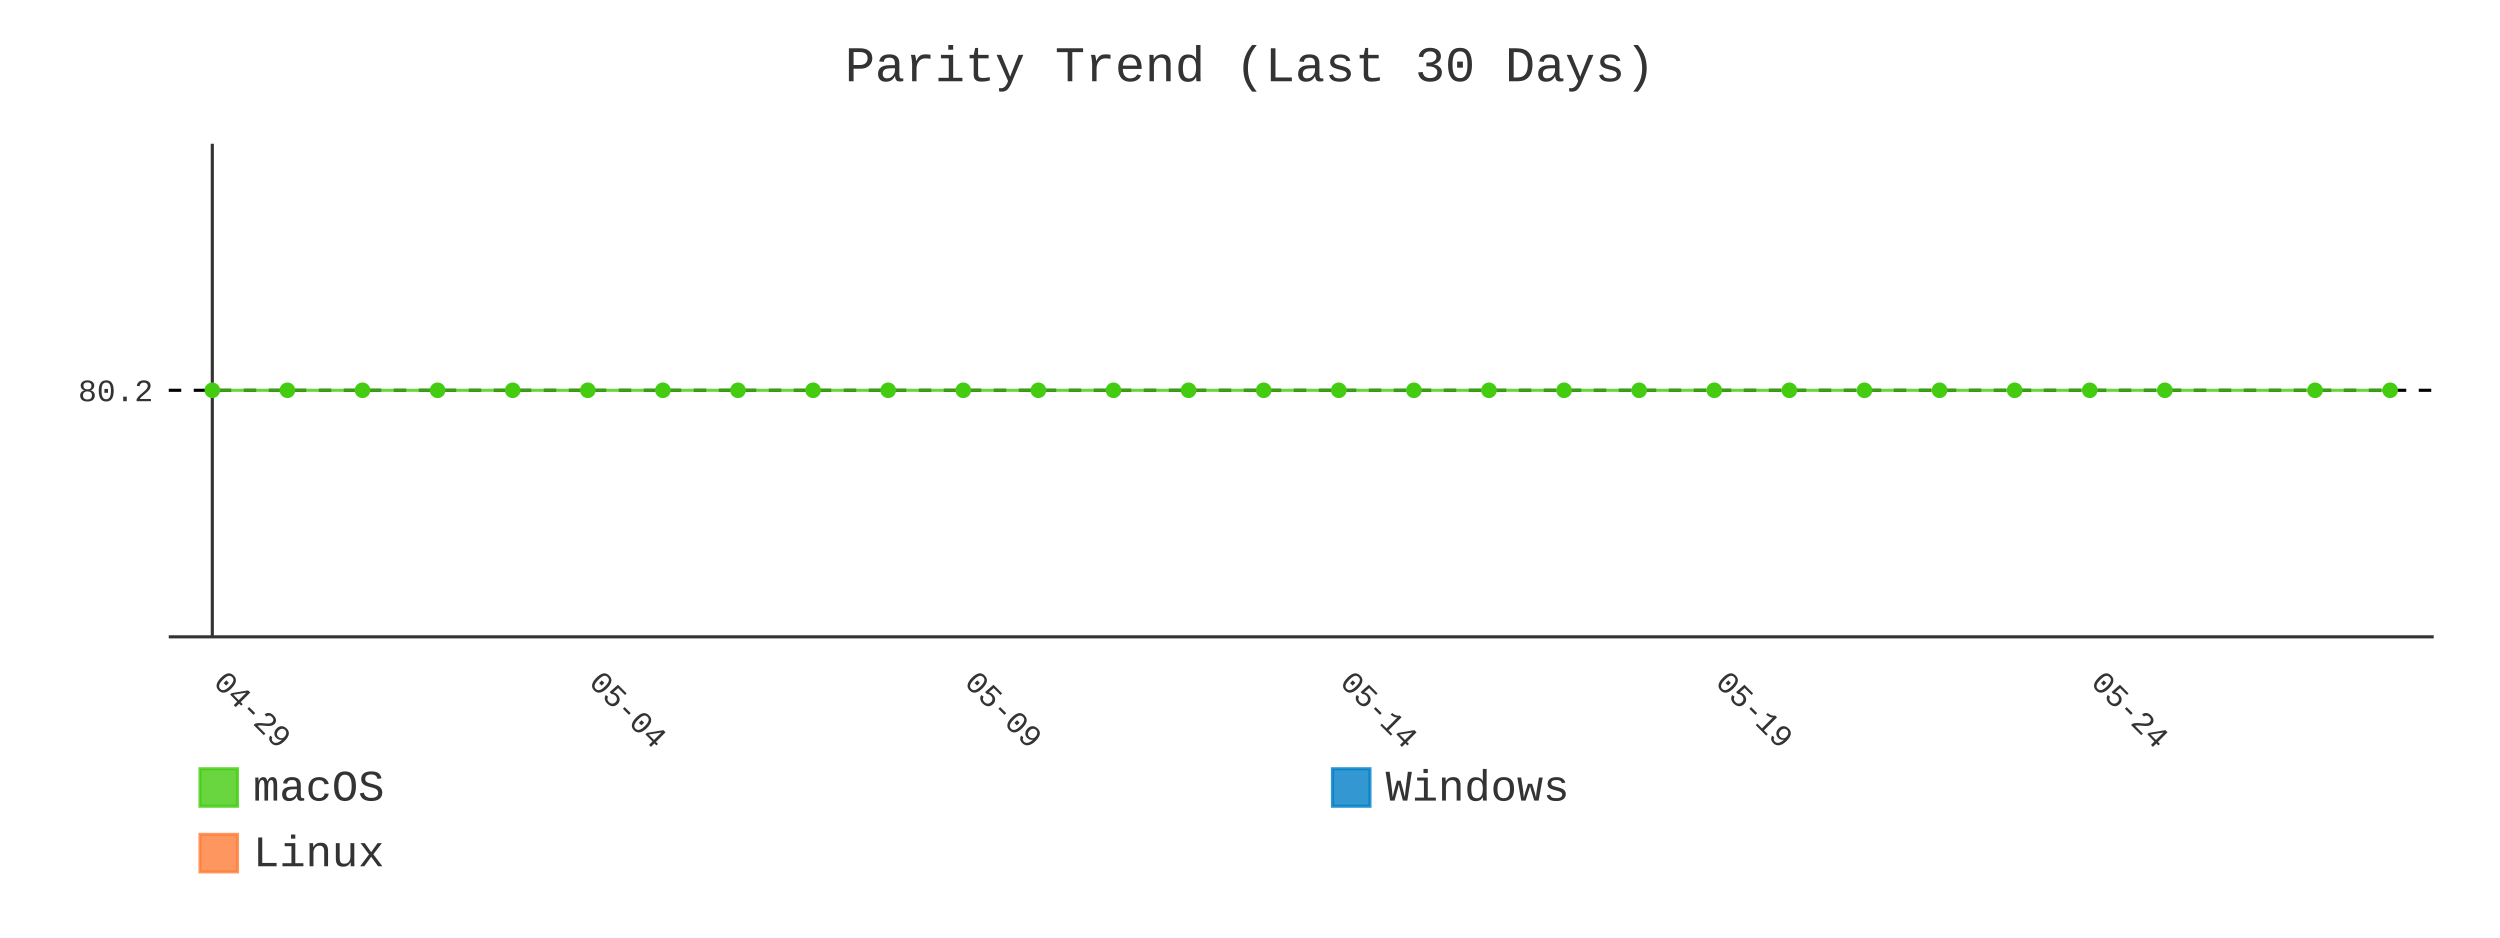
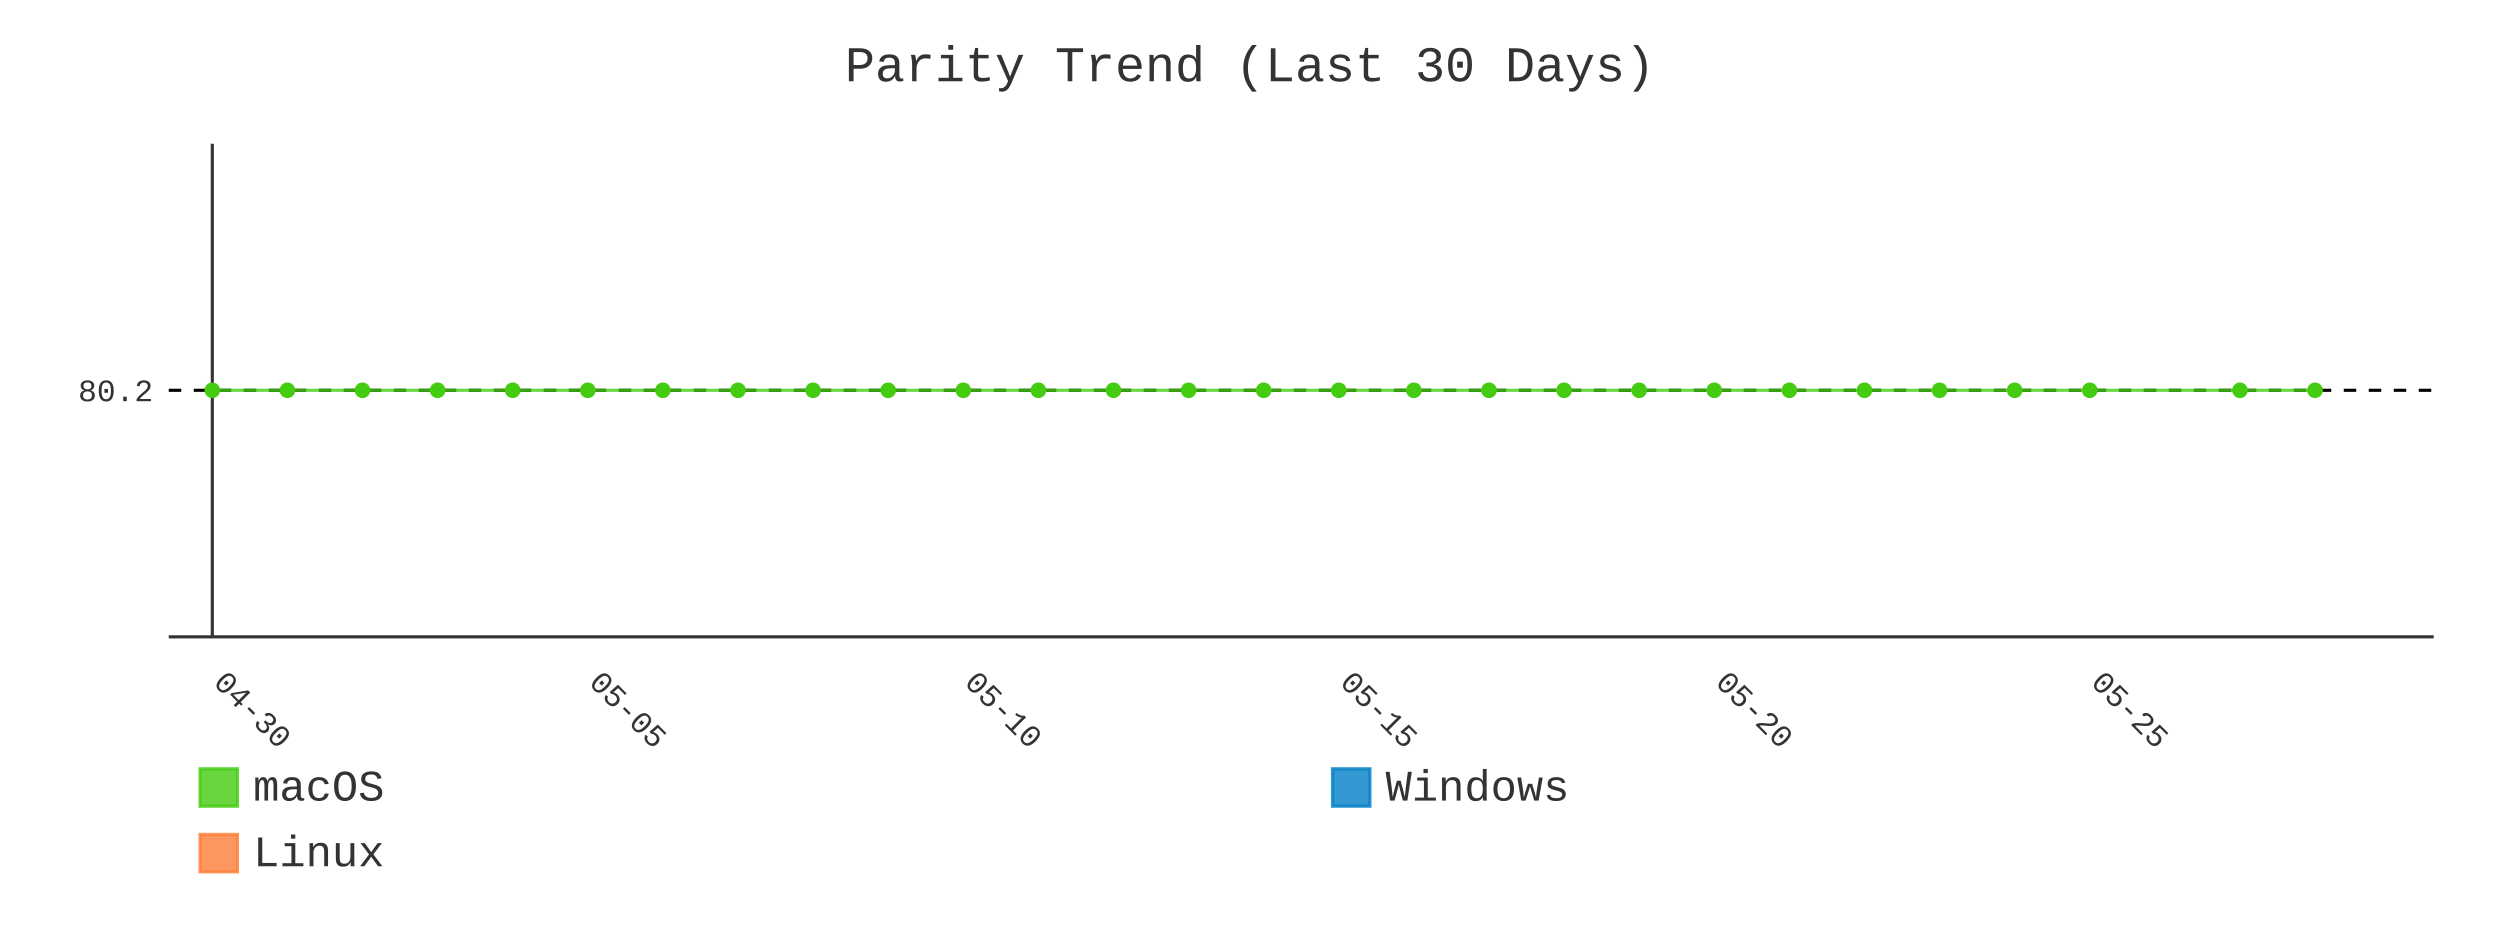
- <svg xmlns="http://www.w3.org/2000/svg" id="chart-99f142c3-a88d-4db7-8aba-4b186a268f05" class="pygal-chart" viewBox="0 0 800 300">
+ <svg xmlns="http://www.w3.org/2000/svg" id="chart-36bb909e-8e50-4234-bbca-824b1484b955" class="pygal-chart" viewBox="0 0 800 300">
  <defs>
-     <style type="text/css">#chart-99f142c3-a88d-4db7-8aba-4b186a268f05{-webkit-user-select:none;-webkit-font-smoothing:antialiased;font-family:Consolas,"Liberation Mono",Menlo,Courier,monospace}#chart-99f142c3-a88d-4db7-8aba-4b186a268f05 .title{font-family:Consolas,"Liberation Mono",Menlo,Courier,monospace;font-size:16px}#chart-99f142c3-a88d-4db7-8aba-4b186a268f05 .legends .legend text{font-family:Consolas,"Liberation Mono",Menlo,Courier,monospace;font-size:14px}#chart-99f142c3-a88d-4db7-8aba-4b186a268f05 .axis text{font-family:Consolas,"Liberation Mono",Menlo,Courier,monospace;font-size:10px}#chart-99f142c3-a88d-4db7-8aba-4b186a268f05 .axis text.major{font-family:Consolas,"Liberation Mono",Menlo,Courier,monospace;font-size:10px}#chart-99f142c3-a88d-4db7-8aba-4b186a268f05 .text-overlay text.value{font-family:Consolas,"Liberation Mono",Menlo,Courier,monospace;font-size:16px}#chart-99f142c3-a88d-4db7-8aba-4b186a268f05 .text-overlay text.label{font-family:Consolas,"Liberation Mono",Menlo,Courier,monospace;font-size:10px}#chart-99f142c3-a88d-4db7-8aba-4b186a268f05 .tooltip{font-family:Consolas,"Liberation Mono",Menlo,Courier,monospace;font-size:14px}#chart-99f142c3-a88d-4db7-8aba-4b186a268f05 text.no_data{font-family:Consolas,"Liberation Mono",Menlo,Courier,monospace;font-size:64px}
- #chart-99f142c3-a88d-4db7-8aba-4b186a268f05{background-color:transparent}#chart-99f142c3-a88d-4db7-8aba-4b186a268f05 path,#chart-99f142c3-a88d-4db7-8aba-4b186a268f05 line,#chart-99f142c3-a88d-4db7-8aba-4b186a268f05 rect,#chart-99f142c3-a88d-4db7-8aba-4b186a268f05 circle{-webkit-transition:400ms;-moz-transition:400ms;transition:400ms}#chart-99f142c3-a88d-4db7-8aba-4b186a268f05 .graph &gt; .background{fill:transparent}#chart-99f142c3-a88d-4db7-8aba-4b186a268f05 .plot &gt; .background{fill:transparent}#chart-99f142c3-a88d-4db7-8aba-4b186a268f05 .graph{fill:#333}#chart-99f142c3-a88d-4db7-8aba-4b186a268f05 text.no_data{fill:#333}#chart-99f142c3-a88d-4db7-8aba-4b186a268f05 .title{fill:#333}#chart-99f142c3-a88d-4db7-8aba-4b186a268f05 .legends .legend text{fill:#333}#chart-99f142c3-a88d-4db7-8aba-4b186a268f05 .legends .legend:hover text{fill:#333}#chart-99f142c3-a88d-4db7-8aba-4b186a268f05 .axis .line{stroke:#333}#chart-99f142c3-a88d-4db7-8aba-4b186a268f05 .axis .guide.line{stroke:#666}#chart-99f142c3-a88d-4db7-8aba-4b186a268f05 .axis .major.line{stroke:#333}#chart-99f142c3-a88d-4db7-8aba-4b186a268f05 .axis text.major{fill:#333}#chart-99f142c3-a88d-4db7-8aba-4b186a268f05 .axis.y .guides:hover .guide.line,#chart-99f142c3-a88d-4db7-8aba-4b186a268f05 .line-graph .axis.x .guides:hover .guide.line,#chart-99f142c3-a88d-4db7-8aba-4b186a268f05 .stackedline-graph .axis.x .guides:hover .guide.line,#chart-99f142c3-a88d-4db7-8aba-4b186a268f05 .xy-graph .axis.x .guides:hover .guide.line{stroke:#333}#chart-99f142c3-a88d-4db7-8aba-4b186a268f05 .axis .guides:hover text{fill:#333}#chart-99f142c3-a88d-4db7-8aba-4b186a268f05 .reactive{fill-opacity:.8;stroke-opacity:.8;stroke-width:1}#chart-99f142c3-a88d-4db7-8aba-4b186a268f05 .ci{stroke:#333}#chart-99f142c3-a88d-4db7-8aba-4b186a268f05 .reactive.active,#chart-99f142c3-a88d-4db7-8aba-4b186a268f05 .active .reactive{fill-opacity:.9;stroke-opacity:.9;stroke-width:4}#chart-99f142c3-a88d-4db7-8aba-4b186a268f05 .ci .reactive.active{stroke-width:1.5}#chart-99f142c3-a88d-4db7-8aba-4b186a268f05 .series text{fill:#333}#chart-99f142c3-a88d-4db7-8aba-4b186a268f05 .tooltip rect{fill:transparent;stroke:#333;-webkit-transition:opacity 400ms;-moz-transition:opacity 400ms;transition:opacity 400ms}#chart-99f142c3-a88d-4db7-8aba-4b186a268f05 .tooltip .label{fill:#333}#chart-99f142c3-a88d-4db7-8aba-4b186a268f05 .tooltip .label{fill:#333}#chart-99f142c3-a88d-4db7-8aba-4b186a268f05 .tooltip .legend{font-size:.8em;fill:#666}#chart-99f142c3-a88d-4db7-8aba-4b186a268f05 .tooltip .x_label{font-size:.6em;fill:#333}#chart-99f142c3-a88d-4db7-8aba-4b186a268f05 .tooltip .xlink{font-size:.5em;text-decoration:underline}#chart-99f142c3-a88d-4db7-8aba-4b186a268f05 .tooltip .value{font-size:1.5em}#chart-99f142c3-a88d-4db7-8aba-4b186a268f05 .bound{font-size:.5em}#chart-99f142c3-a88d-4db7-8aba-4b186a268f05 .max-value{font-size:.75em;fill:#666}#chart-99f142c3-a88d-4db7-8aba-4b186a268f05 .map-element{fill:transparent;stroke:#666 !important}#chart-99f142c3-a88d-4db7-8aba-4b186a268f05 .map-element .reactive{fill-opacity:inherit;stroke-opacity:inherit}#chart-99f142c3-a88d-4db7-8aba-4b186a268f05 .color-0,#chart-99f142c3-a88d-4db7-8aba-4b186a268f05 .color-0 a:visited{stroke:#4c1;fill:#4c1}#chart-99f142c3-a88d-4db7-8aba-4b186a268f05 .color-1,#chart-99f142c3-a88d-4db7-8aba-4b186a268f05 .color-1 a:visited{stroke:#007ec6;fill:#007ec6}#chart-99f142c3-a88d-4db7-8aba-4b186a268f05 .color-2,#chart-99f142c3-a88d-4db7-8aba-4b186a268f05 .color-2 a:visited{stroke:#fe7d37;fill:#fe7d37}#chart-99f142c3-a88d-4db7-8aba-4b186a268f05 .text-overlay .color-0 text{fill:black}#chart-99f142c3-a88d-4db7-8aba-4b186a268f05 .text-overlay .color-1 text{fill:black}#chart-99f142c3-a88d-4db7-8aba-4b186a268f05 .text-overlay .color-2 text{fill:black}#chart-99f142c3-a88d-4db7-8aba-4b186a268f05 .series{stroke-width:2}#chart-99f142c3-a88d-4db7-8aba-4b186a268f05 .series.serie-0{stroke-width:2}#chart-99f142c3-a88d-4db7-8aba-4b186a268f05 .series.serie-1{stroke-width:2}#chart-99f142c3-a88d-4db7-8aba-4b186a268f05 .series.serie-2{stroke-width:2}
- #chart-99f142c3-a88d-4db7-8aba-4b186a268f05 text.no_data{text-anchor:middle}#chart-99f142c3-a88d-4db7-8aba-4b186a268f05 .guide.line{fill:none}#chart-99f142c3-a88d-4db7-8aba-4b186a268f05 .centered{text-anchor:middle}#chart-99f142c3-a88d-4db7-8aba-4b186a268f05 .title{text-anchor:middle}#chart-99f142c3-a88d-4db7-8aba-4b186a268f05 .legends .legend text{fill-opacity:1}#chart-99f142c3-a88d-4db7-8aba-4b186a268f05 .axis.x text{text-anchor:middle}#chart-99f142c3-a88d-4db7-8aba-4b186a268f05 .axis.x:not(.web) text[transform]{text-anchor:start}#chart-99f142c3-a88d-4db7-8aba-4b186a268f05 .axis.x:not(.web) text[transform].backwards{text-anchor:end}#chart-99f142c3-a88d-4db7-8aba-4b186a268f05 .axis.y text{text-anchor:end}#chart-99f142c3-a88d-4db7-8aba-4b186a268f05 .axis.y text[transform].backwards{text-anchor:start}#chart-99f142c3-a88d-4db7-8aba-4b186a268f05 .axis.y2 text{text-anchor:start}#chart-99f142c3-a88d-4db7-8aba-4b186a268f05 .axis.y2 text[transform].backwards{text-anchor:end}#chart-99f142c3-a88d-4db7-8aba-4b186a268f05 .axis .guide.line{stroke-dasharray:4,4;stroke:black}#chart-99f142c3-a88d-4db7-8aba-4b186a268f05 .axis .major.guide.line{stroke-dasharray:6,6;stroke:black}#chart-99f142c3-a88d-4db7-8aba-4b186a268f05 .horizontal .axis.y .guide.line,#chart-99f142c3-a88d-4db7-8aba-4b186a268f05 .horizontal .axis.y2 .guide.line,#chart-99f142c3-a88d-4db7-8aba-4b186a268f05 .vertical .axis.x .guide.line{opacity:0}#chart-99f142c3-a88d-4db7-8aba-4b186a268f05 .horizontal .axis.always_show .guide.line,#chart-99f142c3-a88d-4db7-8aba-4b186a268f05 .vertical .axis.always_show .guide.line{opacity:1 !important}#chart-99f142c3-a88d-4db7-8aba-4b186a268f05 .axis.y .guides:hover .guide.line,#chart-99f142c3-a88d-4db7-8aba-4b186a268f05 .axis.y2 .guides:hover .guide.line,#chart-99f142c3-a88d-4db7-8aba-4b186a268f05 .axis.x .guides:hover .guide.line{opacity:1}#chart-99f142c3-a88d-4db7-8aba-4b186a268f05 .axis .guides:hover text{opacity:1}#chart-99f142c3-a88d-4db7-8aba-4b186a268f05 .nofill{fill:none}#chart-99f142c3-a88d-4db7-8aba-4b186a268f05 .subtle-fill{fill-opacity:.2}#chart-99f142c3-a88d-4db7-8aba-4b186a268f05 .dot{stroke-width:1px;fill-opacity:1;stroke-opacity:1}#chart-99f142c3-a88d-4db7-8aba-4b186a268f05 .dot.active{stroke-width:5px}#chart-99f142c3-a88d-4db7-8aba-4b186a268f05 .dot.negative{fill:transparent}#chart-99f142c3-a88d-4db7-8aba-4b186a268f05 text,#chart-99f142c3-a88d-4db7-8aba-4b186a268f05 tspan{stroke:none !important}#chart-99f142c3-a88d-4db7-8aba-4b186a268f05 .series text.active{opacity:1}#chart-99f142c3-a88d-4db7-8aba-4b186a268f05 .tooltip rect{fill-opacity:.95;stroke-width:.5}#chart-99f142c3-a88d-4db7-8aba-4b186a268f05 .tooltip text{fill-opacity:1}#chart-99f142c3-a88d-4db7-8aba-4b186a268f05 .showable{visibility:hidden}#chart-99f142c3-a88d-4db7-8aba-4b186a268f05 .showable.shown{visibility:visible}#chart-99f142c3-a88d-4db7-8aba-4b186a268f05 .gauge-background{fill:rgba(229,229,229,1);stroke:none}#chart-99f142c3-a88d-4db7-8aba-4b186a268f05 .bg-lines{stroke:transparent;stroke-width:2px}</style>
+     <style type="text/css">#chart-36bb909e-8e50-4234-bbca-824b1484b955{-webkit-user-select:none;-webkit-font-smoothing:antialiased;font-family:Consolas,"Liberation Mono",Menlo,Courier,monospace}#chart-36bb909e-8e50-4234-bbca-824b1484b955 .title{font-family:Consolas,"Liberation Mono",Menlo,Courier,monospace;font-size:16px}#chart-36bb909e-8e50-4234-bbca-824b1484b955 .legends .legend text{font-family:Consolas,"Liberation Mono",Menlo,Courier,monospace;font-size:14px}#chart-36bb909e-8e50-4234-bbca-824b1484b955 .axis text{font-family:Consolas,"Liberation Mono",Menlo,Courier,monospace;font-size:10px}#chart-36bb909e-8e50-4234-bbca-824b1484b955 .axis text.major{font-family:Consolas,"Liberation Mono",Menlo,Courier,monospace;font-size:10px}#chart-36bb909e-8e50-4234-bbca-824b1484b955 .text-overlay text.value{font-family:Consolas,"Liberation Mono",Menlo,Courier,monospace;font-size:16px}#chart-36bb909e-8e50-4234-bbca-824b1484b955 .text-overlay text.label{font-family:Consolas,"Liberation Mono",Menlo,Courier,monospace;font-size:10px}#chart-36bb909e-8e50-4234-bbca-824b1484b955 .tooltip{font-family:Consolas,"Liberation Mono",Menlo,Courier,monospace;font-size:14px}#chart-36bb909e-8e50-4234-bbca-824b1484b955 text.no_data{font-family:Consolas,"Liberation Mono",Menlo,Courier,monospace;font-size:64px}
+ #chart-36bb909e-8e50-4234-bbca-824b1484b955{background-color:transparent}#chart-36bb909e-8e50-4234-bbca-824b1484b955 path,#chart-36bb909e-8e50-4234-bbca-824b1484b955 line,#chart-36bb909e-8e50-4234-bbca-824b1484b955 rect,#chart-36bb909e-8e50-4234-bbca-824b1484b955 circle{-webkit-transition:400ms;-moz-transition:400ms;transition:400ms}#chart-36bb909e-8e50-4234-bbca-824b1484b955 .graph &gt; .background{fill:transparent}#chart-36bb909e-8e50-4234-bbca-824b1484b955 .plot &gt; .background{fill:transparent}#chart-36bb909e-8e50-4234-bbca-824b1484b955 .graph{fill:#333}#chart-36bb909e-8e50-4234-bbca-824b1484b955 text.no_data{fill:#333}#chart-36bb909e-8e50-4234-bbca-824b1484b955 .title{fill:#333}#chart-36bb909e-8e50-4234-bbca-824b1484b955 .legends .legend text{fill:#333}#chart-36bb909e-8e50-4234-bbca-824b1484b955 .legends .legend:hover text{fill:#333}#chart-36bb909e-8e50-4234-bbca-824b1484b955 .axis .line{stroke:#333}#chart-36bb909e-8e50-4234-bbca-824b1484b955 .axis .guide.line{stroke:#666}#chart-36bb909e-8e50-4234-bbca-824b1484b955 .axis .major.line{stroke:#333}#chart-36bb909e-8e50-4234-bbca-824b1484b955 .axis text.major{fill:#333}#chart-36bb909e-8e50-4234-bbca-824b1484b955 .axis.y .guides:hover .guide.line,#chart-36bb909e-8e50-4234-bbca-824b1484b955 .line-graph .axis.x .guides:hover .guide.line,#chart-36bb909e-8e50-4234-bbca-824b1484b955 .stackedline-graph .axis.x .guides:hover .guide.line,#chart-36bb909e-8e50-4234-bbca-824b1484b955 .xy-graph .axis.x .guides:hover .guide.line{stroke:#333}#chart-36bb909e-8e50-4234-bbca-824b1484b955 .axis .guides:hover text{fill:#333}#chart-36bb909e-8e50-4234-bbca-824b1484b955 .reactive{fill-opacity:.8;stroke-opacity:.8;stroke-width:1}#chart-36bb909e-8e50-4234-bbca-824b1484b955 .ci{stroke:#333}#chart-36bb909e-8e50-4234-bbca-824b1484b955 .reactive.active,#chart-36bb909e-8e50-4234-bbca-824b1484b955 .active .reactive{fill-opacity:.9;stroke-opacity:.9;stroke-width:4}#chart-36bb909e-8e50-4234-bbca-824b1484b955 .ci .reactive.active{stroke-width:1.5}#chart-36bb909e-8e50-4234-bbca-824b1484b955 .series text{fill:#333}#chart-36bb909e-8e50-4234-bbca-824b1484b955 .tooltip rect{fill:transparent;stroke:#333;-webkit-transition:opacity 400ms;-moz-transition:opacity 400ms;transition:opacity 400ms}#chart-36bb909e-8e50-4234-bbca-824b1484b955 .tooltip .label{fill:#333}#chart-36bb909e-8e50-4234-bbca-824b1484b955 .tooltip .label{fill:#333}#chart-36bb909e-8e50-4234-bbca-824b1484b955 .tooltip .legend{font-size:.8em;fill:#666}#chart-36bb909e-8e50-4234-bbca-824b1484b955 .tooltip .x_label{font-size:.6em;fill:#333}#chart-36bb909e-8e50-4234-bbca-824b1484b955 .tooltip .xlink{font-size:.5em;text-decoration:underline}#chart-36bb909e-8e50-4234-bbca-824b1484b955 .tooltip .value{font-size:1.5em}#chart-36bb909e-8e50-4234-bbca-824b1484b955 .bound{font-size:.5em}#chart-36bb909e-8e50-4234-bbca-824b1484b955 .max-value{font-size:.75em;fill:#666}#chart-36bb909e-8e50-4234-bbca-824b1484b955 .map-element{fill:transparent;stroke:#666 !important}#chart-36bb909e-8e50-4234-bbca-824b1484b955 .map-element .reactive{fill-opacity:inherit;stroke-opacity:inherit}#chart-36bb909e-8e50-4234-bbca-824b1484b955 .color-0,#chart-36bb909e-8e50-4234-bbca-824b1484b955 .color-0 a:visited{stroke:#4c1;fill:#4c1}#chart-36bb909e-8e50-4234-bbca-824b1484b955 .color-1,#chart-36bb909e-8e50-4234-bbca-824b1484b955 .color-1 a:visited{stroke:#007ec6;fill:#007ec6}#chart-36bb909e-8e50-4234-bbca-824b1484b955 .color-2,#chart-36bb909e-8e50-4234-bbca-824b1484b955 .color-2 a:visited{stroke:#fe7d37;fill:#fe7d37}#chart-36bb909e-8e50-4234-bbca-824b1484b955 .text-overlay .color-0 text{fill:black}#chart-36bb909e-8e50-4234-bbca-824b1484b955 .text-overlay .color-1 text{fill:black}#chart-36bb909e-8e50-4234-bbca-824b1484b955 .text-overlay .color-2 text{fill:black}#chart-36bb909e-8e50-4234-bbca-824b1484b955 .series{stroke-width:2}#chart-36bb909e-8e50-4234-bbca-824b1484b955 .series.serie-0{stroke-width:2}#chart-36bb909e-8e50-4234-bbca-824b1484b955 .series.serie-1{stroke-width:2}#chart-36bb909e-8e50-4234-bbca-824b1484b955 .series.serie-2{stroke-width:2}
+ #chart-36bb909e-8e50-4234-bbca-824b1484b955 text.no_data{text-anchor:middle}#chart-36bb909e-8e50-4234-bbca-824b1484b955 .guide.line{fill:none}#chart-36bb909e-8e50-4234-bbca-824b1484b955 .centered{text-anchor:middle}#chart-36bb909e-8e50-4234-bbca-824b1484b955 .title{text-anchor:middle}#chart-36bb909e-8e50-4234-bbca-824b1484b955 .legends .legend text{fill-opacity:1}#chart-36bb909e-8e50-4234-bbca-824b1484b955 .axis.x text{text-anchor:middle}#chart-36bb909e-8e50-4234-bbca-824b1484b955 .axis.x:not(.web) text[transform]{text-anchor:start}#chart-36bb909e-8e50-4234-bbca-824b1484b955 .axis.x:not(.web) text[transform].backwards{text-anchor:end}#chart-36bb909e-8e50-4234-bbca-824b1484b955 .axis.y text{text-anchor:end}#chart-36bb909e-8e50-4234-bbca-824b1484b955 .axis.y text[transform].backwards{text-anchor:start}#chart-36bb909e-8e50-4234-bbca-824b1484b955 .axis.y2 text{text-anchor:start}#chart-36bb909e-8e50-4234-bbca-824b1484b955 .axis.y2 text[transform].backwards{text-anchor:end}#chart-36bb909e-8e50-4234-bbca-824b1484b955 .axis .guide.line{stroke-dasharray:4,4;stroke:black}#chart-36bb909e-8e50-4234-bbca-824b1484b955 .axis .major.guide.line{stroke-dasharray:6,6;stroke:black}#chart-36bb909e-8e50-4234-bbca-824b1484b955 .horizontal .axis.y .guide.line,#chart-36bb909e-8e50-4234-bbca-824b1484b955 .horizontal .axis.y2 .guide.line,#chart-36bb909e-8e50-4234-bbca-824b1484b955 .vertical .axis.x .guide.line{opacity:0}#chart-36bb909e-8e50-4234-bbca-824b1484b955 .horizontal .axis.always_show .guide.line,#chart-36bb909e-8e50-4234-bbca-824b1484b955 .vertical .axis.always_show .guide.line{opacity:1 !important}#chart-36bb909e-8e50-4234-bbca-824b1484b955 .axis.y .guides:hover .guide.line,#chart-36bb909e-8e50-4234-bbca-824b1484b955 .axis.y2 .guides:hover .guide.line,#chart-36bb909e-8e50-4234-bbca-824b1484b955 .axis.x .guides:hover .guide.line{opacity:1}#chart-36bb909e-8e50-4234-bbca-824b1484b955 .axis .guides:hover text{opacity:1}#chart-36bb909e-8e50-4234-bbca-824b1484b955 .nofill{fill:none}#chart-36bb909e-8e50-4234-bbca-824b1484b955 .subtle-fill{fill-opacity:.2}#chart-36bb909e-8e50-4234-bbca-824b1484b955 .dot{stroke-width:1px;fill-opacity:1;stroke-opacity:1}#chart-36bb909e-8e50-4234-bbca-824b1484b955 .dot.active{stroke-width:5px}#chart-36bb909e-8e50-4234-bbca-824b1484b955 .dot.negative{fill:transparent}#chart-36bb909e-8e50-4234-bbca-824b1484b955 text,#chart-36bb909e-8e50-4234-bbca-824b1484b955 tspan{stroke:none !important}#chart-36bb909e-8e50-4234-bbca-824b1484b955 .series text.active{opacity:1}#chart-36bb909e-8e50-4234-bbca-824b1484b955 .tooltip rect{fill-opacity:.95;stroke-width:.5}#chart-36bb909e-8e50-4234-bbca-824b1484b955 .tooltip text{fill-opacity:1}#chart-36bb909e-8e50-4234-bbca-824b1484b955 .showable{visibility:hidden}#chart-36bb909e-8e50-4234-bbca-824b1484b955 .showable.shown{visibility:visible}#chart-36bb909e-8e50-4234-bbca-824b1484b955 .gauge-background{fill:rgba(229,229,229,1);stroke:none}#chart-36bb909e-8e50-4234-bbca-824b1484b955 .bg-lines{stroke:transparent;stroke-width:2px}</style>
  </defs>
  <g class="graph line-graph vertical">
    <rect x="0" y="0" width="800" height="300" class="background" />
    <g transform="translate(54, 46)" class="plot">
      <rect x="0" y="0" width="724.787" height="157.787" class="background" />
      <g class="axis y always_show">
        <path d="M0 157.787 h724.787" class="line" />
        <g class="guides">
          <path d="M0 78.893 h724.787" class="guide line" />
          <text x="-5" y="82.393" class="">80.2</text>
        </g>
      </g>
      <g class="axis x">
        <g class="guides">
          <path d="M13.938 0 v157.787" class="major line" />
-           <text x="13.938" y="172.787" class="major" transform="rotate(45 13.93821 172.7868)">04-29</text>
+           <text x="13.938" y="172.787" class="major" transform="rotate(45 13.93821 172.7868)">04-30</text>
        </g>
        <g class="guides">
          <path d="M134.095 0 v157.787" class="major guide line" />
-           <text x="134.095" y="172.787" class="major" transform="rotate(45 134.0952 172.7868)">05-04</text>
+           <text x="134.095" y="172.787" class="major" transform="rotate(45 134.0952 172.7868)">05-05</text>
        </g>
        <g class="guides">
          <path d="M254.252 0 v157.787" class="major guide line" />
-           <text x="254.252" y="172.787" class="major" transform="rotate(45 254.2521 172.7868)">05-09</text>
+           <text x="254.252" y="172.787" class="major" transform="rotate(45 254.2521 172.7868)">05-10</text>
        </g>
        <g class="guides">
          <path d="M374.409 0 v157.787" class="major guide line" />
-           <text x="374.409" y="172.787" class="major" transform="rotate(45 374.4091 172.7868)">05-14</text>
+           <text x="374.409" y="172.787" class="major" transform="rotate(45 374.4091 172.7868)">05-15</text>
        </g>
        <g class="guides">
          <path d="M494.566 0 v157.787" class="major guide line" />
-           <text x="494.566" y="172.787" class="major" transform="rotate(45 494.5661 172.7868)">05-19</text>
+           <text x="494.566" y="172.787" class="major" transform="rotate(45 494.5661 172.7868)">05-20</text>
        </g>
        <g class="guides">
          <path d="M614.723 0 v157.787" class="major guide line" />
-           <text x="614.723" y="172.787" class="major" transform="rotate(45 614.723 172.7868)">05-24</text>
+           <text x="614.723" y="172.787" class="major" transform="rotate(45 614.723 172.7868)">05-25</text>
        </g>
      </g>
      <g class="series serie-0 color-0">
-         <path d="M13.938 78.893 L37.97 78.893 62.001 78.893 86.032 78.893 110.064 78.893 134.095 78.893 158.127 78.893 182.158 78.893 206.189 78.893 230.221 78.893 254.252 78.893 278.284 78.893 302.315 78.893 326.346 78.893 350.378 78.893 374.409 78.893 398.44 78.893 422.472 78.893 446.503 78.893 470.535 78.893 494.566 78.893 518.597 78.893 542.629 78.893 566.66 78.893 590.692 78.893 614.723 78.893 638.754 78.893 686.817 78.893 710.849 78.893" class="line reactive nofill" />
+         <path d="M13.938 78.893 L37.97 78.893 62.001 78.893 86.032 78.893 110.064 78.893 134.095 78.893 158.127 78.893 182.158 78.893 206.189 78.893 230.221 78.893 254.252 78.893 278.284 78.893 302.315 78.893 326.346 78.893 350.378 78.893 374.409 78.893 398.44 78.893 422.472 78.893 446.503 78.893 470.535 78.893 494.566 78.893 518.597 78.893 542.629 78.893 566.66 78.893 590.692 78.893 614.723 78.893 662.786 78.893 686.817 78.893" class="line reactive nofill" />
      </g>
      <g class="series serie-1 color-1" />
      <g class="series serie-2 color-2" />
    </g>
    <g class="titles">
      <text x="400.0" y="26" class="title plot_title">Parity Trend (Last 30 Days)</text>
    </g>
    <g transform="translate(54, 46)" class="plot overlay">
      <g class="series serie-0 color-0">
        <g class="dots">
          <circle cx="13.938" cy="78.893" r="2" class="dot reactive tooltip-trigger" />
        </g>
        <g class="dots">
          <circle cx="37.97" cy="78.893" r="2" class="dot reactive tooltip-trigger" />
        </g>
        <g class="dots">
          <circle cx="62.001" cy="78.893" r="2" class="dot reactive tooltip-trigger" />
        </g>
        <g class="dots">
          <circle cx="86.032" cy="78.893" r="2" class="dot reactive tooltip-trigger" />
        </g>
        <g class="dots">
          <circle cx="110.064" cy="78.893" r="2" class="dot reactive tooltip-trigger" />
        </g>
        <g class="dots">
          <circle cx="134.095" cy="78.893" r="2" class="dot reactive tooltip-trigger" />
        </g>
        <g class="dots">
          <circle cx="158.127" cy="78.893" r="2" class="dot reactive tooltip-trigger" />
        </g>
        <g class="dots">
          <circle cx="182.158" cy="78.893" r="2" class="dot reactive tooltip-trigger" />
        </g>
        <g class="dots">
          <circle cx="206.189" cy="78.893" r="2" class="dot reactive tooltip-trigger" />
        </g>
        <g class="dots">
          <circle cx="230.221" cy="78.893" r="2" class="dot reactive tooltip-trigger" />
        </g>
        <g class="dots">
          <circle cx="254.252" cy="78.893" r="2" class="dot reactive tooltip-trigger" />
        </g>
        <g class="dots">
          <circle cx="278.284" cy="78.893" r="2" class="dot reactive tooltip-trigger" />
        </g>
        <g class="dots">
          <circle cx="302.315" cy="78.893" r="2" class="dot reactive tooltip-trigger" />
        </g>
        <g class="dots">
          <circle cx="326.346" cy="78.893" r="2" class="dot reactive tooltip-trigger" />
        </g>
        <g class="dots">
          <circle cx="350.378" cy="78.893" r="2" class="dot reactive tooltip-trigger" />
        </g>
        <g class="dots">
          <circle cx="374.409" cy="78.893" r="2" class="dot reactive tooltip-trigger" />
        </g>
        <g class="dots">
          <circle cx="398.44" cy="78.893" r="2" class="dot reactive tooltip-trigger" />
        </g>
        <g class="dots">
          <circle cx="422.472" cy="78.893" r="2" class="dot reactive tooltip-trigger" />
        </g>
        <g class="dots">
          <circle cx="446.503" cy="78.893" r="2" class="dot reactive tooltip-trigger" />
        </g>
        <g class="dots">
          <circle cx="470.535" cy="78.893" r="2" class="dot reactive tooltip-trigger" />
        </g>
        <g class="dots">
          <circle cx="494.566" cy="78.893" r="2" class="dot reactive tooltip-trigger" />
        </g>
        <g class="dots">
          <circle cx="518.597" cy="78.893" r="2" class="dot reactive tooltip-trigger" />
        </g>
        <g class="dots">
          <circle cx="542.629" cy="78.893" r="2" class="dot reactive tooltip-trigger" />
        </g>
        <g class="dots">
          <circle cx="566.66" cy="78.893" r="2" class="dot reactive tooltip-trigger" />
        </g>
        <g class="dots">
          <circle cx="590.692" cy="78.893" r="2" class="dot reactive tooltip-trigger" />
        </g>
        <g class="dots">
          <circle cx="614.723" cy="78.893" r="2" class="dot reactive tooltip-trigger" />
        </g>
        <g class="dots">
-           <circle cx="638.754" cy="78.893" r="2" class="dot reactive tooltip-trigger" />
+           <circle cx="662.786" cy="78.893" r="2" class="dot reactive tooltip-trigger" />
        </g>
        <g class="dots">
          <circle cx="686.817" cy="78.893" r="2" class="dot reactive tooltip-trigger" />
-         </g>
-         <g class="dots">
-           <circle cx="710.849" cy="78.893" r="2" class="dot reactive tooltip-trigger" />
        </g>
      </g>
      <g class="series serie-1 color-1" />
      <g class="series serie-2 color-2" />
    </g>
    <g transform="translate(54, 46)" class="plot text-overlay">
      <g class="series serie-0 color-0" />
      <g class="series serie-1 color-1" />
      <g class="series serie-2 color-2" />
    </g>
    <g transform="translate(54, 46)" class="plot tooltip-overlay">
      <g transform="translate(0 0)" style="opacity: 0" class="tooltip">
        <rect rx="0" ry="0" width="0" height="0" class="tooltip-box" />
        <g class="text" />
      </g>
    </g>
    <g transform="translate(64, 245)" class="legends">
      <g id="activate-serie-0" class="legend reactive activate-serie">
        <rect x="0.0" y="1.0" width="12" height="12" class="color-0 reactive" />
        <text x="17.0" y="11.2">macOS</text>
      </g>
      <g id="activate-serie-1" class="legend reactive activate-serie">
        <rect x="362.393" y="1.0" width="12" height="12" class="color-1 reactive" />
        <text x="379.393" y="11.2">Windows</text>
      </g>
      <g id="activate-serie-2" class="legend reactive activate-serie">
        <rect x="0.0" y="22.0" width="12" height="12" class="color-2 reactive" />
        <text x="17.0" y="32.2">Linux</text>
      </g>
    </g>
  </g>
</svg>
